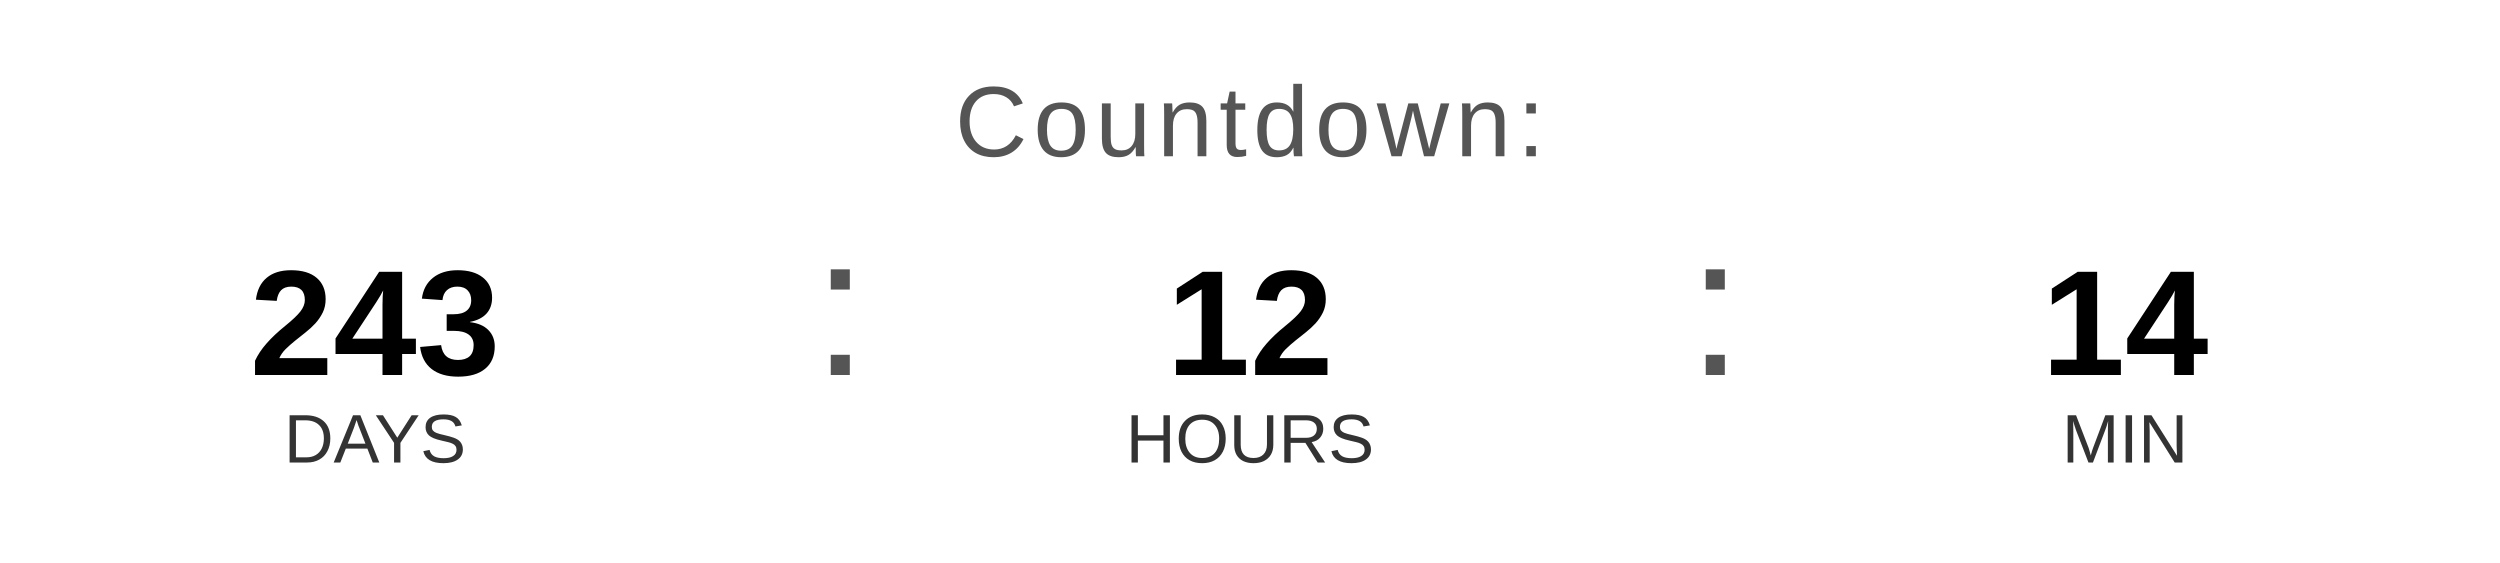
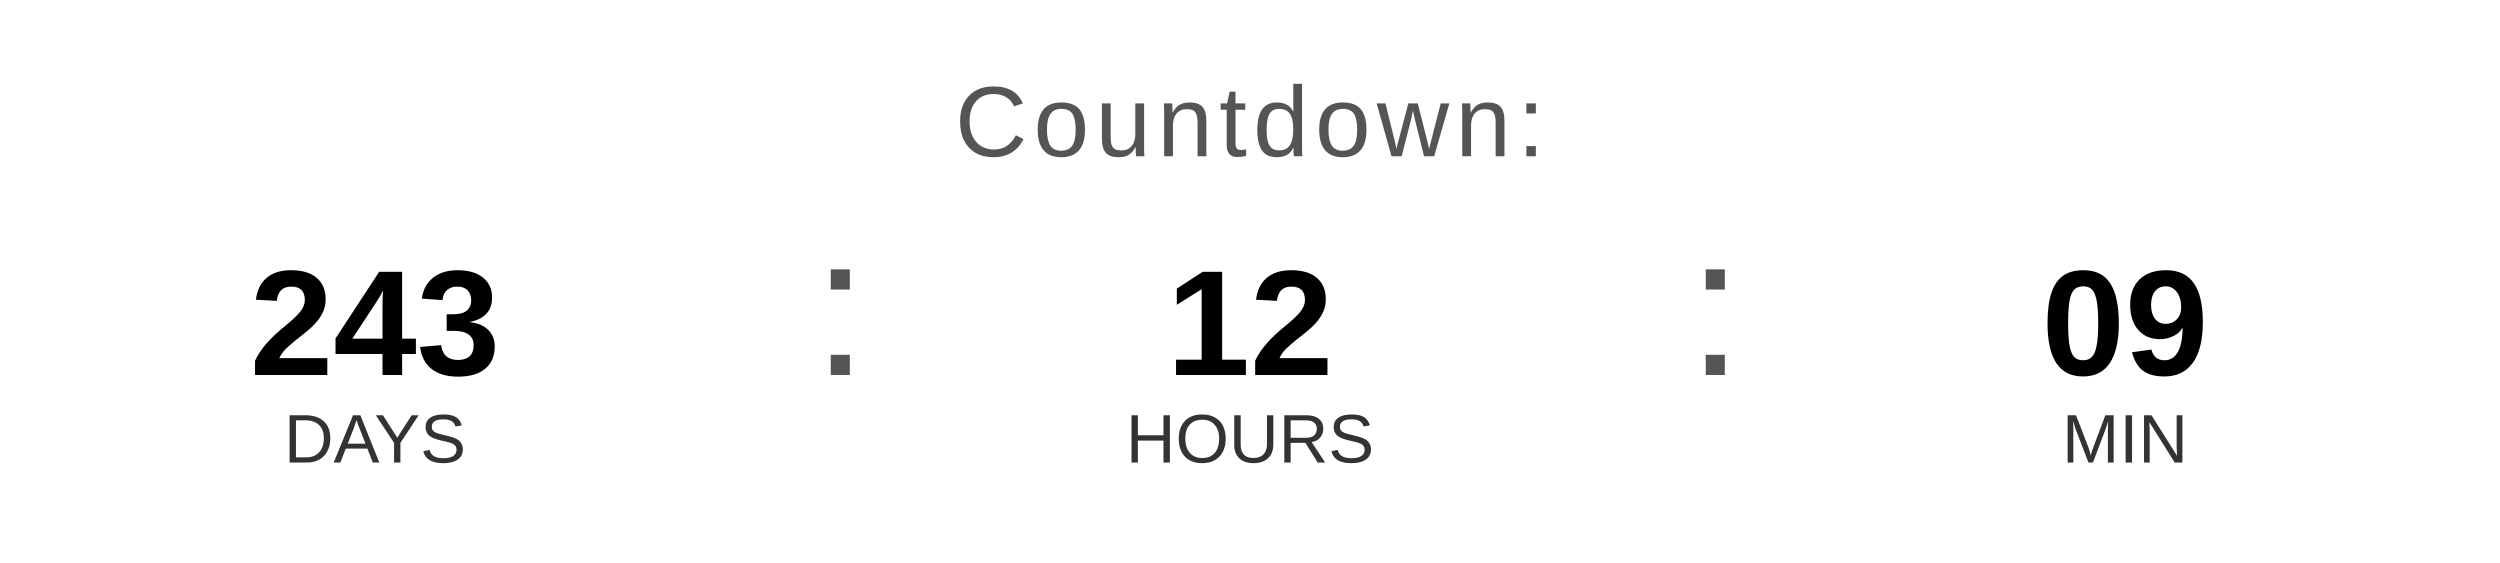
<svg xmlns="http://www.w3.org/2000/svg" width="400" height="90" viewBox="0 0 400 90">
  <text x="200" y="25" font-family="Arial, Helvetica, sans-serif" font-size="16" fill="#555555" text-anchor="middle" letter-spacing="1">
    Countdown:
  </text>
  <text x="60" y="60" font-family="Arial, Helvetica, sans-serif" font-size="24" font-weight="bold" fill="#000000" text-anchor="middle">243</text>
  <text x="60" y="74" font-family="Arial, Helvetica, sans-serif" font-size="11" fill="#333333" text-anchor="middle">DAYS</text>
  <text x="130" y="60" font-family="Arial, sans-serif" font-size="32" fill="#555555">:</text>
  <text x="200" y="60" font-family="Arial, Helvetica, sans-serif" font-size="24" font-weight="bold" fill="#000000" text-anchor="middle">12</text>
  <text x="200" y="74" font-family="Arial, Helvetica, sans-serif" font-size="11" fill="#333333" text-anchor="middle">HOURS</text>
  <text x="270" y="60" font-family="Arial, sans-serif" font-size="32" fill="#555555">:</text>
-   <text x="340" y="60" font-family="Arial, Helvetica, sans-serif" font-size="24" font-weight="bold" fill="#000000" text-anchor="middle">14</text>
+   <text x="340" y="60" font-family="Arial, Helvetica, sans-serif" font-size="24" font-weight="bold" fill="#000000" text-anchor="middle">09</text>
  <text x="340" y="74" font-family="Arial, Helvetica, sans-serif" font-size="11" fill="#333333" text-anchor="middle">MIN</text>
</svg>
